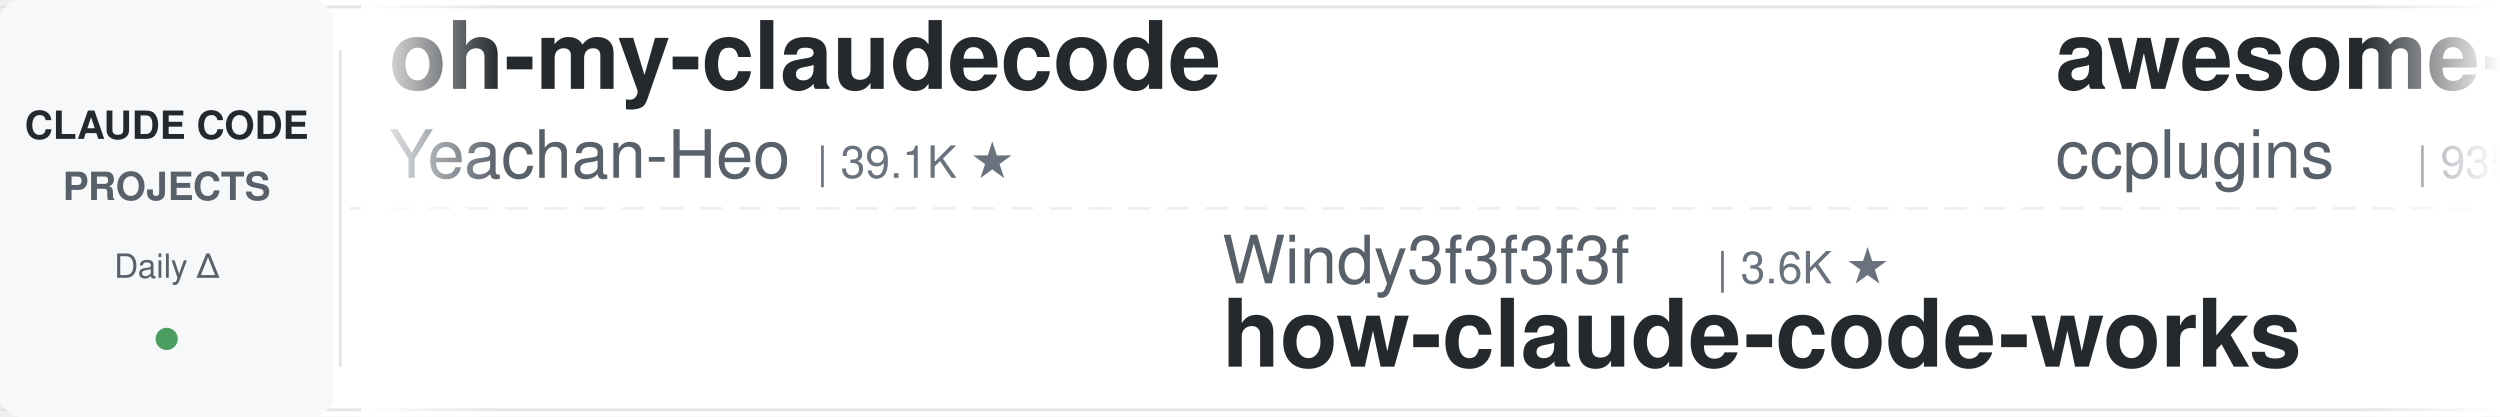
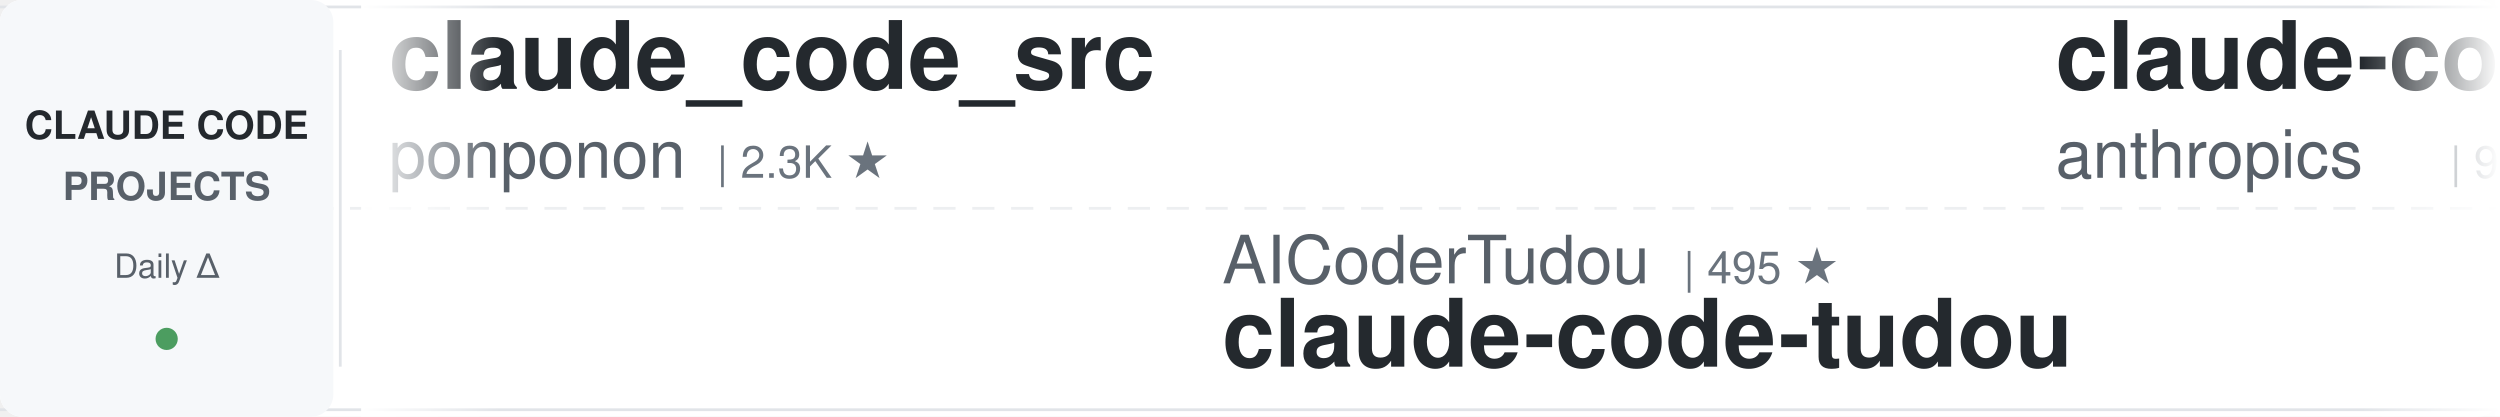
<svg xmlns="http://www.w3.org/2000/svg" width="900" height="150">
  <defs>
    <linearGradient id="leftFade" x1="0%" y1="0%" x2="100%" y2="0%">
      <stop offset="0%" style="stop-color:#ffffff;stop-opacity:1" />
      <stop offset="100%" style="stop-color:#ffffff;stop-opacity:0" />
    </linearGradient>
    <linearGradient id="rightFade" x1="0%" y1="0%" x2="100%" y2="0%">
      <stop offset="0%" style="stop-color:#ffffff;stop-opacity:0" />
      <stop offset="100%" style="stop-color:#ffffff;stop-opacity:1" />
    </linearGradient>
  </defs>
  <rect width="900" height="150" fill="#ffffff" rx="8" />
  <rect x="0" y="2" width="900" height="1" fill="#e1e4e8" />
  <rect x="0" y="147" width="900" height="1" fill="#e1e4e8" />
  <line x1="0" y1="75" x2="900" y2="75" stroke="#e1e4e8" stroke-width="1" stroke-dasharray="8 6" opacity="0.6" />
  <rect x="0" y="0" width="120" height="150" fill="#f6f8fa" rx="8" />
  <text x="60" y="50" font-family="-apple-system, BlinkMacSystemFont, 'Segoe UI', Helvetica, Arial, sans-serif" font-size="14" font-weight="600" fill="#24292e" text-anchor="middle">CLAUDE CODE</text>
  <text x="60" y="72" font-family="-apple-system, BlinkMacSystemFont, 'Segoe UI', Helvetica, Arial, sans-serif" font-size="14" font-weight="600" fill="#586069" text-anchor="middle">PROJECTS</text>
  <text x="60" y="100" font-family="-apple-system, BlinkMacSystemFont, 'Segoe UI', Helvetica, Arial, sans-serif" font-size="12" font-weight="500" fill="#586069" text-anchor="middle">Daily Δ</text>
  <circle cx="60" cy="122" r="4" fill="#22863a" opacity="0.8" />
  <rect x="122" y="18" width="1" height="114" fill="#e1e4e8" />
  <clipPath id="tickerClip">
    <rect x="130" y="0" width="770" height="150" />
  </clipPath>
  <g clip-path="url(#tickerClip)">
    <g id="tickerItems">
      <animateTransform attributeName="transform" attributeType="XML" type="translate" from="0 0" to="-3000 0" dur="54s" repeatCount="indefinite" />
      <g transform="translate(0, 0)">
-         <text x="140" y="32" font-family="-apple-system, BlinkMacSystemFont, 'Segoe UI', Helvetica, Arial, sans-serif" font-size="34" font-weight="600" fill="#24292e">oh-my-claudecode</text>
-         <text x="140" y="64" font-family="-apple-system, BlinkMacSystemFont, 'Segoe UI', Helvetica, Arial, sans-serif" font-size="24" font-weight="400" fill="#586069">Yeachan-Heo</text>
-         <text x="294" y="64" font-family="-apple-system, BlinkMacSystemFont, 'Segoe UI', Helvetica, Arial, sans-serif" font-size="16" font-weight="500" fill="#6a737d">| 39.1K ★</text>
-       </g>
-       <g transform="translate(300, 0)">
-         <text x="140" y="102" font-family="-apple-system, BlinkMacSystemFont, 'Segoe UI', Helvetica, Arial, sans-serif" font-size="24" font-weight="400" fill="#586069">Windy3f3f3f3f</text>
-         <text x="318" y="102" font-family="-apple-system, BlinkMacSystemFont, 'Segoe UI', Helvetica, Arial, sans-serif" font-size="16" font-weight="500" fill="#6a737d">| 3.6K ★</text>
-         <text x="140" y="132" font-family="-apple-system, BlinkMacSystemFont, 'Segoe UI', Helvetica, Arial, sans-serif" font-size="34" font-weight="600" fill="#24292e">how-claude-code-works</text>
-       </g>
-       <g transform="translate(600, 0)">
-         <text x="140" y="32" font-family="-apple-system, BlinkMacSystemFont, 'Segoe UI', Helvetica, Arial, sans-serif" font-size="34" font-weight="600" fill="#24292e">awesome-claude-code-plug...</text>
-         <text x="140" y="64" font-family="-apple-system, BlinkMacSystemFont, 'Segoe UI', Helvetica, Arial, sans-serif" font-size="24" font-weight="400" fill="#586069">ccplugins</text>
-         <text x="270" y="64" font-family="-apple-system, BlinkMacSystemFont, 'Segoe UI', Helvetica, Arial, sans-serif" font-size="16" font-weight="500" fill="#6a737d">| 935 ★</text>
-       </g>
-       <g transform="translate(900, 0)">
-         <text x="140" y="102" font-family="-apple-system, BlinkMacSystemFont, 'Segoe UI', Helvetica, Arial, sans-serif" font-size="24" font-weight="400" fill="#586069">WorldFlowAI</text>
-         <text x="294" y="102" font-family="-apple-system, BlinkMacSystemFont, 'Segoe UI', Helvetica, Arial, sans-serif" font-size="16" font-weight="500" fill="#6a737d">| 2.8K ★</text>
-         <text x="140" y="132" font-family="-apple-system, BlinkMacSystemFont, 'Segoe UI', Helvetica, Arial, sans-serif" font-size="34" font-weight="600" fill="#24292e">everything-claude-code</text>
-       </g>
-       <g transform="translate(1200, 0)">
        <text x="140" y="32" font-family="-apple-system, BlinkMacSystemFont, 'Segoe UI', Helvetica, Arial, sans-serif" font-size="34" font-weight="600" fill="#24292e">claude_code_src</text>
        <text x="140" y="64" font-family="-apple-system, BlinkMacSystemFont, 'Segoe UI', Helvetica, Arial, sans-serif" font-size="24" font-weight="400" fill="#586069">ponponon</text>
        <text x="258" y="64" font-family="-apple-system, BlinkMacSystemFont, 'Segoe UI', Helvetica, Arial, sans-serif" font-size="16" font-weight="500" fill="#6a737d">| 2.3K ★</text>
      </g>
+       <g transform="translate(300, 0)">
+         <text x="140" y="102" font-family="-apple-system, BlinkMacSystemFont, 'Segoe UI', Helvetica, Arial, sans-serif" font-size="24" font-weight="400" fill="#586069">AICoderTudou</text>
+         <text x="306" y="102" font-family="-apple-system, BlinkMacSystemFont, 'Segoe UI', Helvetica, Arial, sans-serif" font-size="16" font-weight="500" fill="#6a737d">| 495 ★</text>
+         <text x="140" y="132" font-family="-apple-system, BlinkMacSystemFont, 'Segoe UI', Helvetica, Arial, sans-serif" font-size="34" font-weight="600" fill="#24292e">claude-code-tudou</text>
+       </g>
+       <g transform="translate(600, 0)">
+         <text x="140" y="32" font-family="-apple-system, BlinkMacSystemFont, 'Segoe UI', Helvetica, Arial, sans-serif" font-size="34" font-weight="600" fill="#24292e">claude-code-base-action</text>
+         <text x="140" y="64" font-family="-apple-system, BlinkMacSystemFont, 'Segoe UI', Helvetica, Arial, sans-serif" font-size="24" font-weight="400" fill="#586069">anthropics</text>
+         <text x="282" y="64" font-family="-apple-system, BlinkMacSystemFont, 'Segoe UI', Helvetica, Arial, sans-serif" font-size="16" font-weight="500" fill="#6a737d">| 978 ★</text>
+       </g>
+       <g transform="translate(900, 0)">
+         <text x="140" y="102" font-family="-apple-system, BlinkMacSystemFont, 'Segoe UI', Helvetica, Arial, sans-serif" font-size="24" font-weight="400" fill="#586069">andrew-kramer-inno</text>
+         <text x="378" y="102" font-family="-apple-system, BlinkMacSystemFont, 'Segoe UI', Helvetica, Arial, sans-serif" font-size="16" font-weight="500" fill="#6a737d">| 595 ★</text>
+         <text x="140" y="132" font-family="-apple-system, BlinkMacSystemFont, 'Segoe UI', Helvetica, Arial, sans-serif" font-size="34" font-weight="600" fill="#24292e">claude-code-source-build</text>
+       </g>
+       <g transform="translate(1200, 0)">
+         <text x="140" y="32" font-family="-apple-system, BlinkMacSystemFont, 'Segoe UI', Helvetica, Arial, sans-serif" font-size="34" font-weight="600" fill="#24292e">how-claude-code-works</text>
+         <text x="140" y="64" font-family="-apple-system, BlinkMacSystemFont, 'Segoe UI', Helvetica, Arial, sans-serif" font-size="24" font-weight="400" fill="#586069">Windy3f3f3f3f</text>
+         <text x="318" y="64" font-family="-apple-system, BlinkMacSystemFont, 'Segoe UI', Helvetica, Arial, sans-serif" font-size="16" font-weight="500" fill="#6a737d">| 3.6K ★</text>
+       </g>
      <g transform="translate(1500, 0)">
-         <text x="140" y="102" font-family="-apple-system, BlinkMacSystemFont, 'Segoe UI', Helvetica, Arial, sans-serif" font-size="24" font-weight="400" fill="#586069">techjarves</text>
-         <text x="282" y="102" font-family="-apple-system, BlinkMacSystemFont, 'Segoe UI', Helvetica, Arial, sans-serif" font-size="16" font-weight="500" fill="#6a737d">| 1.4K ★</text>
-         <text x="140" y="132" font-family="-apple-system, BlinkMacSystemFont, 'Segoe UI', Helvetica, Arial, sans-serif" font-size="34" font-weight="600" fill="#24292e">ClaudeCode-Portable</text>
+         <text x="140" y="102" font-family="-apple-system, BlinkMacSystemFont, 'Segoe UI', Helvetica, Arial, sans-serif" font-size="24" font-weight="400" fill="#586069">huangjia2019</text>
+         <text x="306" y="102" font-family="-apple-system, BlinkMacSystemFont, 'Segoe UI', Helvetica, Arial, sans-serif" font-size="16" font-weight="500" fill="#6a737d">| 1.1K ★</text>
+         <text x="140" y="132" font-family="-apple-system, BlinkMacSystemFont, 'Segoe UI', Helvetica, Arial, sans-serif" font-size="34" font-weight="600" fill="#24292e">claude-code-engineering</text>
      </g>
      <g transform="translate(1800, 0)">
-         <text x="140" y="32" font-family="-apple-system, BlinkMacSystemFont, 'Segoe UI', Helvetica, Arial, sans-serif" font-size="34" font-weight="600" fill="#24292e">claude-code-guide</text>
-         <text x="140" y="64" font-family="-apple-system, BlinkMacSystemFont, 'Segoe UI', Helvetica, Arial, sans-serif" font-size="24" font-weight="400" fill="#586069">Cranot</text>
-         <text x="234" y="64" font-family="-apple-system, BlinkMacSystemFont, 'Segoe UI', Helvetica, Arial, sans-serif" font-size="16" font-weight="500" fill="#6a737d">| 2.9K ★</text>
+         <text x="140" y="32" font-family="-apple-system, BlinkMacSystemFont, 'Segoe UI', Helvetica, Arial, sans-serif" font-size="34" font-weight="600" fill="#24292e">ClaudeCode-Portable</text>
+         <text x="140" y="64" font-family="-apple-system, BlinkMacSystemFont, 'Segoe UI', Helvetica, Arial, sans-serif" font-size="24" font-weight="400" fill="#586069">techjarves</text>
+         <text x="282" y="64" font-family="-apple-system, BlinkMacSystemFont, 'Segoe UI', Helvetica, Arial, sans-serif" font-size="16" font-weight="500" fill="#6a737d">| 1.4K ★</text>
      </g>
      <g transform="translate(2100, 0)">
-         <text x="140" y="102" font-family="-apple-system, BlinkMacSystemFont, 'Segoe UI', Helvetica, Arial, sans-serif" font-size="24" font-weight="400" fill="#586069">diet103</text>
-         <text x="246" y="102" font-family="-apple-system, BlinkMacSystemFont, 'Segoe UI', Helvetica, Arial, sans-serif" font-size="16" font-weight="500" fill="#6a737d">| 10.0K ★</text>
-         <text x="140" y="132" font-family="-apple-system, BlinkMacSystemFont, 'Segoe UI', Helvetica, Arial, sans-serif" font-size="34" font-weight="600" fill="#24292e">claude-code-infrastructu...</text>
+         <text x="140" y="102" font-family="-apple-system, BlinkMacSystemFont, 'Segoe UI', Helvetica, Arial, sans-serif" font-size="24" font-weight="400" fill="#586069">digitalsamba</text>
+         <text x="306" y="102" font-family="-apple-system, BlinkMacSystemFont, 'Segoe UI', Helvetica, Arial, sans-serif" font-size="16" font-weight="500" fill="#6a737d">| 2.1K ★</text>
+         <text x="140" y="132" font-family="-apple-system, BlinkMacSystemFont, 'Segoe UI', Helvetica, Arial, sans-serif" font-size="34" font-weight="600" fill="#24292e">claude-code-video-toolki...</text>
      </g>
      <g transform="translate(2400, 0)">
-         <text x="140" y="32" font-family="-apple-system, BlinkMacSystemFont, 'Segoe UI', Helvetica, Arial, sans-serif" font-size="34" font-weight="600" fill="#24292e">claude-code-proxy</text>
-         <text x="140" y="64" font-family="-apple-system, BlinkMacSystemFont, 'Segoe UI', Helvetica, Arial, sans-serif" font-size="24" font-weight="400" fill="#586069">1rgs</text>
-         <text x="210" y="64" font-family="-apple-system, BlinkMacSystemFont, 'Segoe UI', Helvetica, Arial, sans-serif" font-size="16" font-weight="500" fill="#6a737d">| 3.7K ★</text>
+         <text x="140" y="32" font-family="-apple-system, BlinkMacSystemFont, 'Segoe UI', Helvetica, Arial, sans-serif" font-size="34" font-weight="600" fill="#24292e">claude-code-cli</text>
+         <text x="140" y="64" font-family="-apple-system, BlinkMacSystemFont, 'Segoe UI', Helvetica, Arial, sans-serif" font-size="24" font-weight="400" fill="#586069">huangserva</text>
+         <text x="282" y="64" font-family="-apple-system, BlinkMacSystemFont, 'Segoe UI', Helvetica, Arial, sans-serif" font-size="16" font-weight="500" fill="#6a737d">| 628 ★</text>
      </g>
      <g transform="translate(2700, 0)">
-         <text x="140" y="102" font-family="-apple-system, BlinkMacSystemFont, 'Segoe UI', Helvetica, Arial, sans-serif" font-size="24" font-weight="400" fill="#586069">wanshuiyin</text>
-         <text x="282" y="102" font-family="-apple-system, BlinkMacSystemFont, 'Segoe UI', Helvetica, Arial, sans-serif" font-size="16" font-weight="500" fill="#6a737d">| 16.0K ★</text>
-         <text x="140" y="132" font-family="-apple-system, BlinkMacSystemFont, 'Segoe UI', Helvetica, Arial, sans-serif" font-size="34" font-weight="600" fill="#24292e">Auto-claude-code-researc...</text>
+         <text x="140" y="102" font-family="-apple-system, BlinkMacSystemFont, 'Segoe UI', Helvetica, Arial, sans-serif" font-size="24" font-weight="400" fill="#586069">ding113</text>
+         <text x="246" y="102" font-family="-apple-system, BlinkMacSystemFont, 'Segoe UI', Helvetica, Arial, sans-serif" font-size="16" font-weight="500" fill="#6a737d">| 3.4K ★</text>
+         <text x="140" y="132" font-family="-apple-system, BlinkMacSystemFont, 'Segoe UI', Helvetica, Arial, sans-serif" font-size="34" font-weight="600" fill="#24292e">claude-code-hub</text>
      </g>
      <g transform="translate(3000, 0)">
-         <text x="140" y="32" font-family="-apple-system, BlinkMacSystemFont, 'Segoe UI', Helvetica, Arial, sans-serif" font-size="34" font-weight="600" fill="#24292e">oh-my-claudecode</text>
-         <text x="140" y="64" font-family="-apple-system, BlinkMacSystemFont, 'Segoe UI', Helvetica, Arial, sans-serif" font-size="24" font-weight="400" fill="#586069">Yeachan-Heo</text>
-         <text x="294" y="64" font-family="-apple-system, BlinkMacSystemFont, 'Segoe UI', Helvetica, Arial, sans-serif" font-size="16" font-weight="500" fill="#6a737d">| 39.1K ★</text>
+         <text x="140" y="32" font-family="-apple-system, BlinkMacSystemFont, 'Segoe UI', Helvetica, Arial, sans-serif" font-size="34" font-weight="600" fill="#24292e">claude_code_src</text>
+         <text x="140" y="64" font-family="-apple-system, BlinkMacSystemFont, 'Segoe UI', Helvetica, Arial, sans-serif" font-size="24" font-weight="400" fill="#586069">ponponon</text>
+         <text x="258" y="64" font-family="-apple-system, BlinkMacSystemFont, 'Segoe UI', Helvetica, Arial, sans-serif" font-size="16" font-weight="500" fill="#6a737d">| 2.3K ★</text>
      </g>
      <g transform="translate(3300, 0)">
-         <text x="140" y="102" font-family="-apple-system, BlinkMacSystemFont, 'Segoe UI', Helvetica, Arial, sans-serif" font-size="24" font-weight="400" fill="#586069">Windy3f3f3f3f</text>
-         <text x="318" y="102" font-family="-apple-system, BlinkMacSystemFont, 'Segoe UI', Helvetica, Arial, sans-serif" font-size="16" font-weight="500" fill="#6a737d">| 3.6K ★</text>
-         <text x="140" y="132" font-family="-apple-system, BlinkMacSystemFont, 'Segoe UI', Helvetica, Arial, sans-serif" font-size="34" font-weight="600" fill="#24292e">how-claude-code-works</text>
+         <text x="140" y="102" font-family="-apple-system, BlinkMacSystemFont, 'Segoe UI', Helvetica, Arial, sans-serif" font-size="24" font-weight="400" fill="#586069">AICoderTudou</text>
+         <text x="306" y="102" font-family="-apple-system, BlinkMacSystemFont, 'Segoe UI', Helvetica, Arial, sans-serif" font-size="16" font-weight="500" fill="#6a737d">| 495 ★</text>
+         <text x="140" y="132" font-family="-apple-system, BlinkMacSystemFont, 'Segoe UI', Helvetica, Arial, sans-serif" font-size="34" font-weight="600" fill="#24292e">claude-code-tudou</text>
      </g>
      <g transform="translate(3600, 0)">
-         <text x="140" y="32" font-family="-apple-system, BlinkMacSystemFont, 'Segoe UI', Helvetica, Arial, sans-serif" font-size="34" font-weight="600" fill="#24292e">awesome-claude-code-plug...</text>
-         <text x="140" y="64" font-family="-apple-system, BlinkMacSystemFont, 'Segoe UI', Helvetica, Arial, sans-serif" font-size="24" font-weight="400" fill="#586069">ccplugins</text>
-         <text x="270" y="64" font-family="-apple-system, BlinkMacSystemFont, 'Segoe UI', Helvetica, Arial, sans-serif" font-size="16" font-weight="500" fill="#6a737d">| 935 ★</text>
+         <text x="140" y="32" font-family="-apple-system, BlinkMacSystemFont, 'Segoe UI', Helvetica, Arial, sans-serif" font-size="34" font-weight="600" fill="#24292e">claude-code-base-action</text>
+         <text x="140" y="64" font-family="-apple-system, BlinkMacSystemFont, 'Segoe UI', Helvetica, Arial, sans-serif" font-size="24" font-weight="400" fill="#586069">anthropics</text>
+         <text x="282" y="64" font-family="-apple-system, BlinkMacSystemFont, 'Segoe UI', Helvetica, Arial, sans-serif" font-size="16" font-weight="500" fill="#6a737d">| 978 ★</text>
      </g>
      <g transform="translate(3900, 0)">
-         <text x="140" y="102" font-family="-apple-system, BlinkMacSystemFont, 'Segoe UI', Helvetica, Arial, sans-serif" font-size="24" font-weight="400" fill="#586069">WorldFlowAI</text>
-         <text x="294" y="102" font-family="-apple-system, BlinkMacSystemFont, 'Segoe UI', Helvetica, Arial, sans-serif" font-size="16" font-weight="500" fill="#6a737d">| 2.8K ★</text>
-         <text x="140" y="132" font-family="-apple-system, BlinkMacSystemFont, 'Segoe UI', Helvetica, Arial, sans-serif" font-size="34" font-weight="600" fill="#24292e">everything-claude-code</text>
+         <text x="140" y="102" font-family="-apple-system, BlinkMacSystemFont, 'Segoe UI', Helvetica, Arial, sans-serif" font-size="24" font-weight="400" fill="#586069">andrew-kramer-inno</text>
+         <text x="378" y="102" font-family="-apple-system, BlinkMacSystemFont, 'Segoe UI', Helvetica, Arial, sans-serif" font-size="16" font-weight="500" fill="#6a737d">| 595 ★</text>
+         <text x="140" y="132" font-family="-apple-system, BlinkMacSystemFont, 'Segoe UI', Helvetica, Arial, sans-serif" font-size="34" font-weight="600" fill="#24292e">claude-code-source-build</text>
      </g>
    </g>
  </g>
  <rect x="130" y="0" width="50" height="150" fill="url(#leftFade)" />
  <rect x="850" y="0" width="50" height="150" fill="url(#rightFade)" />
</svg>
